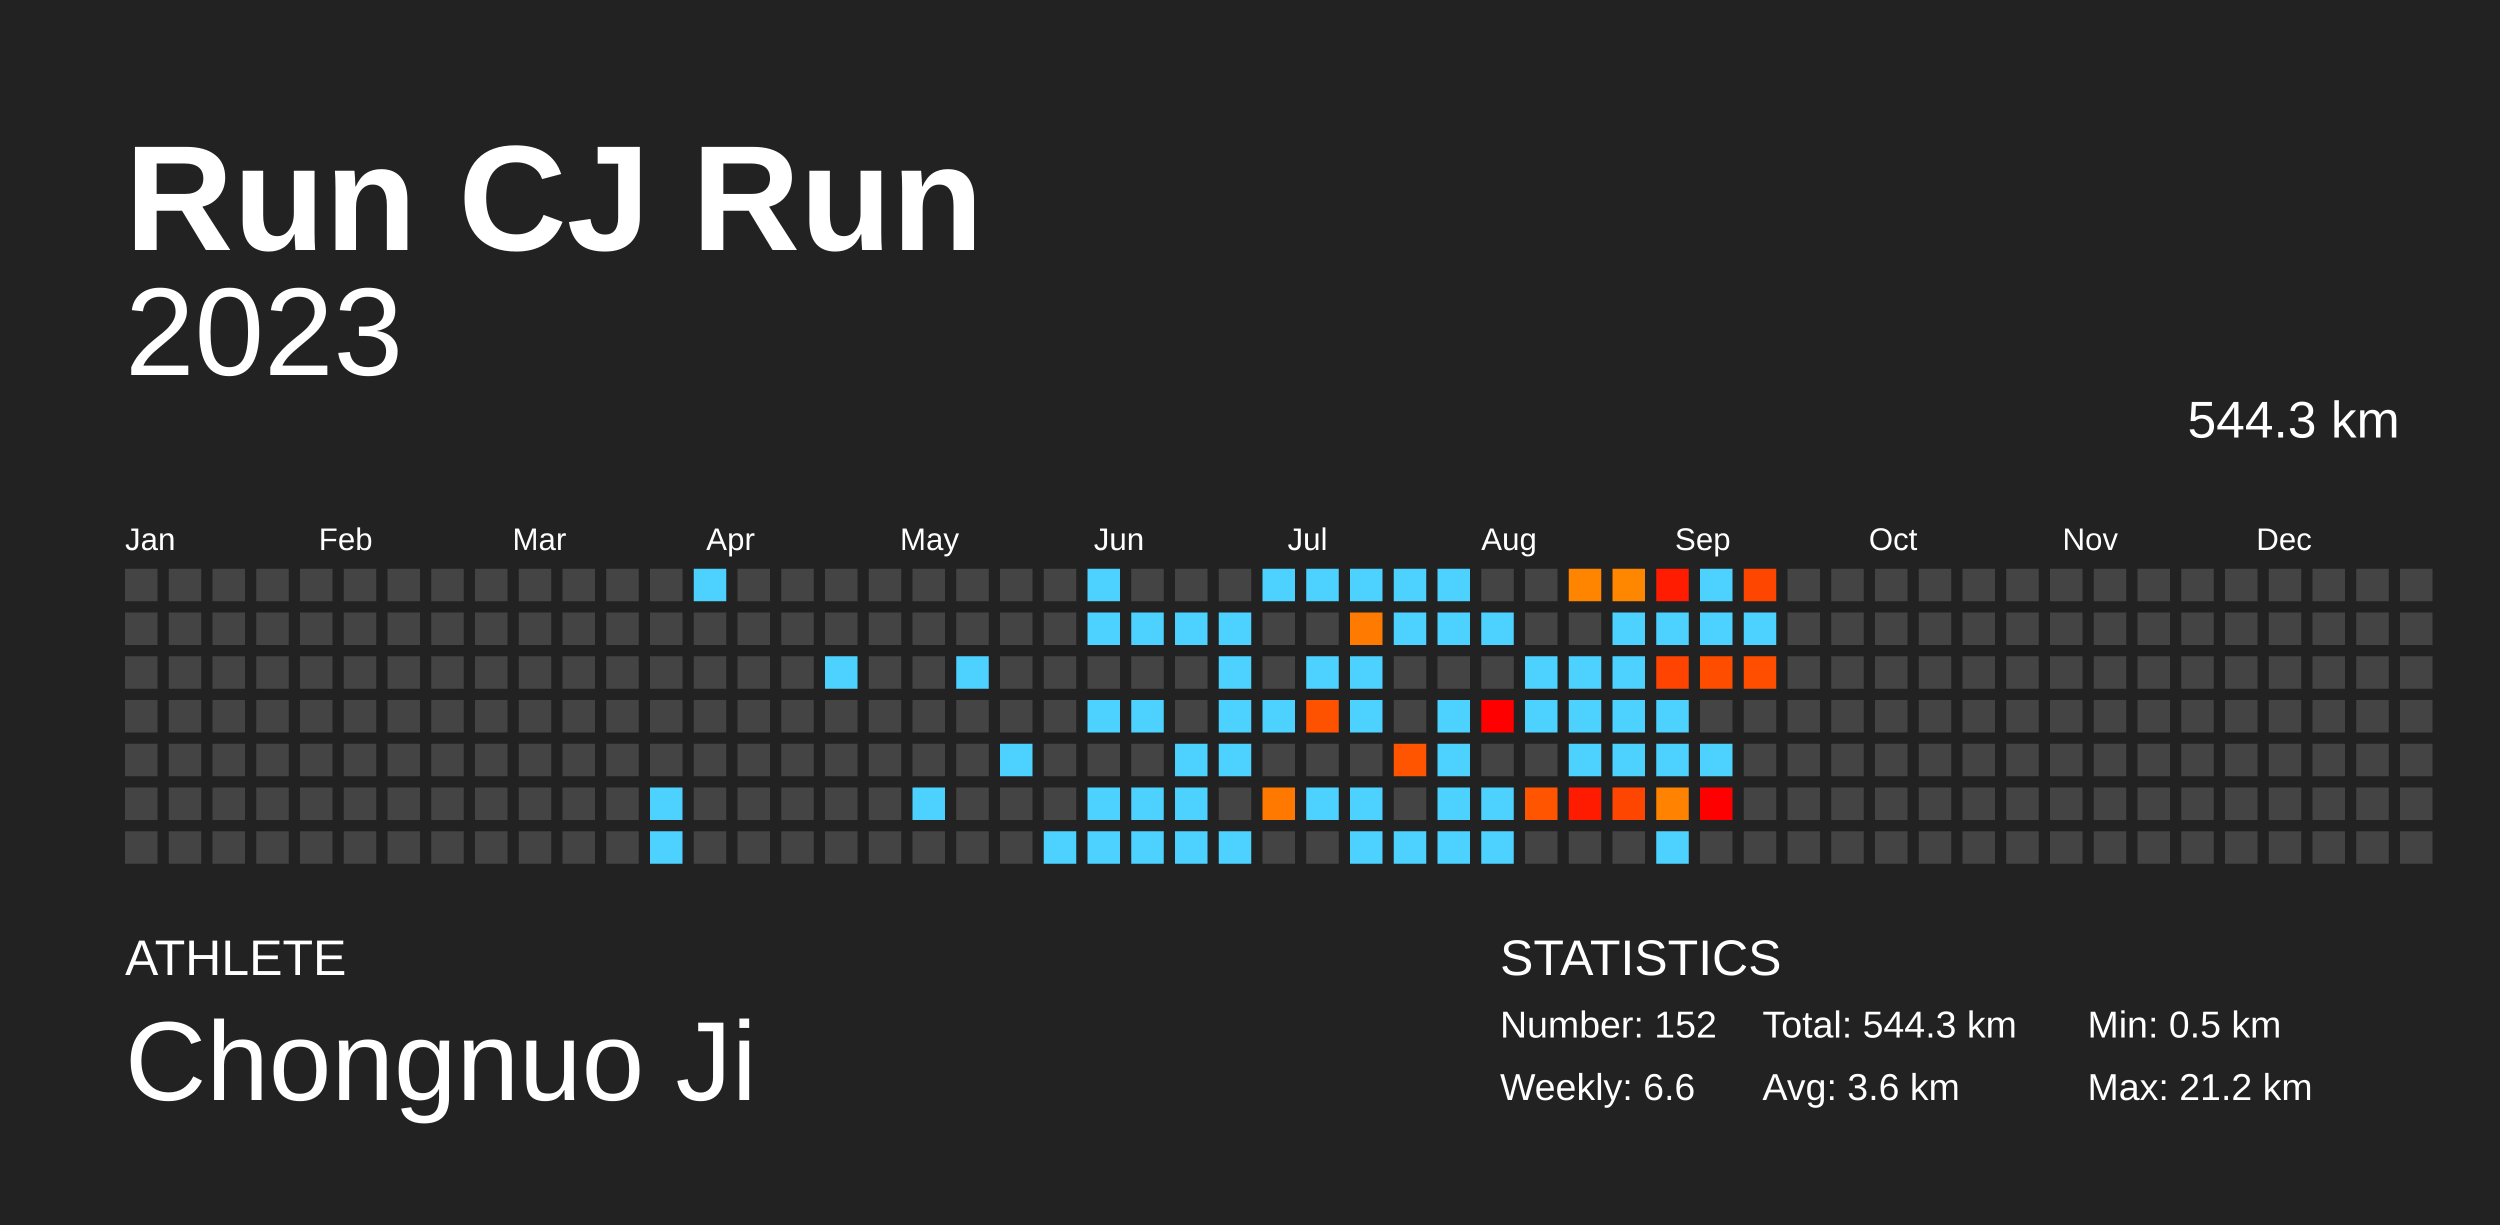
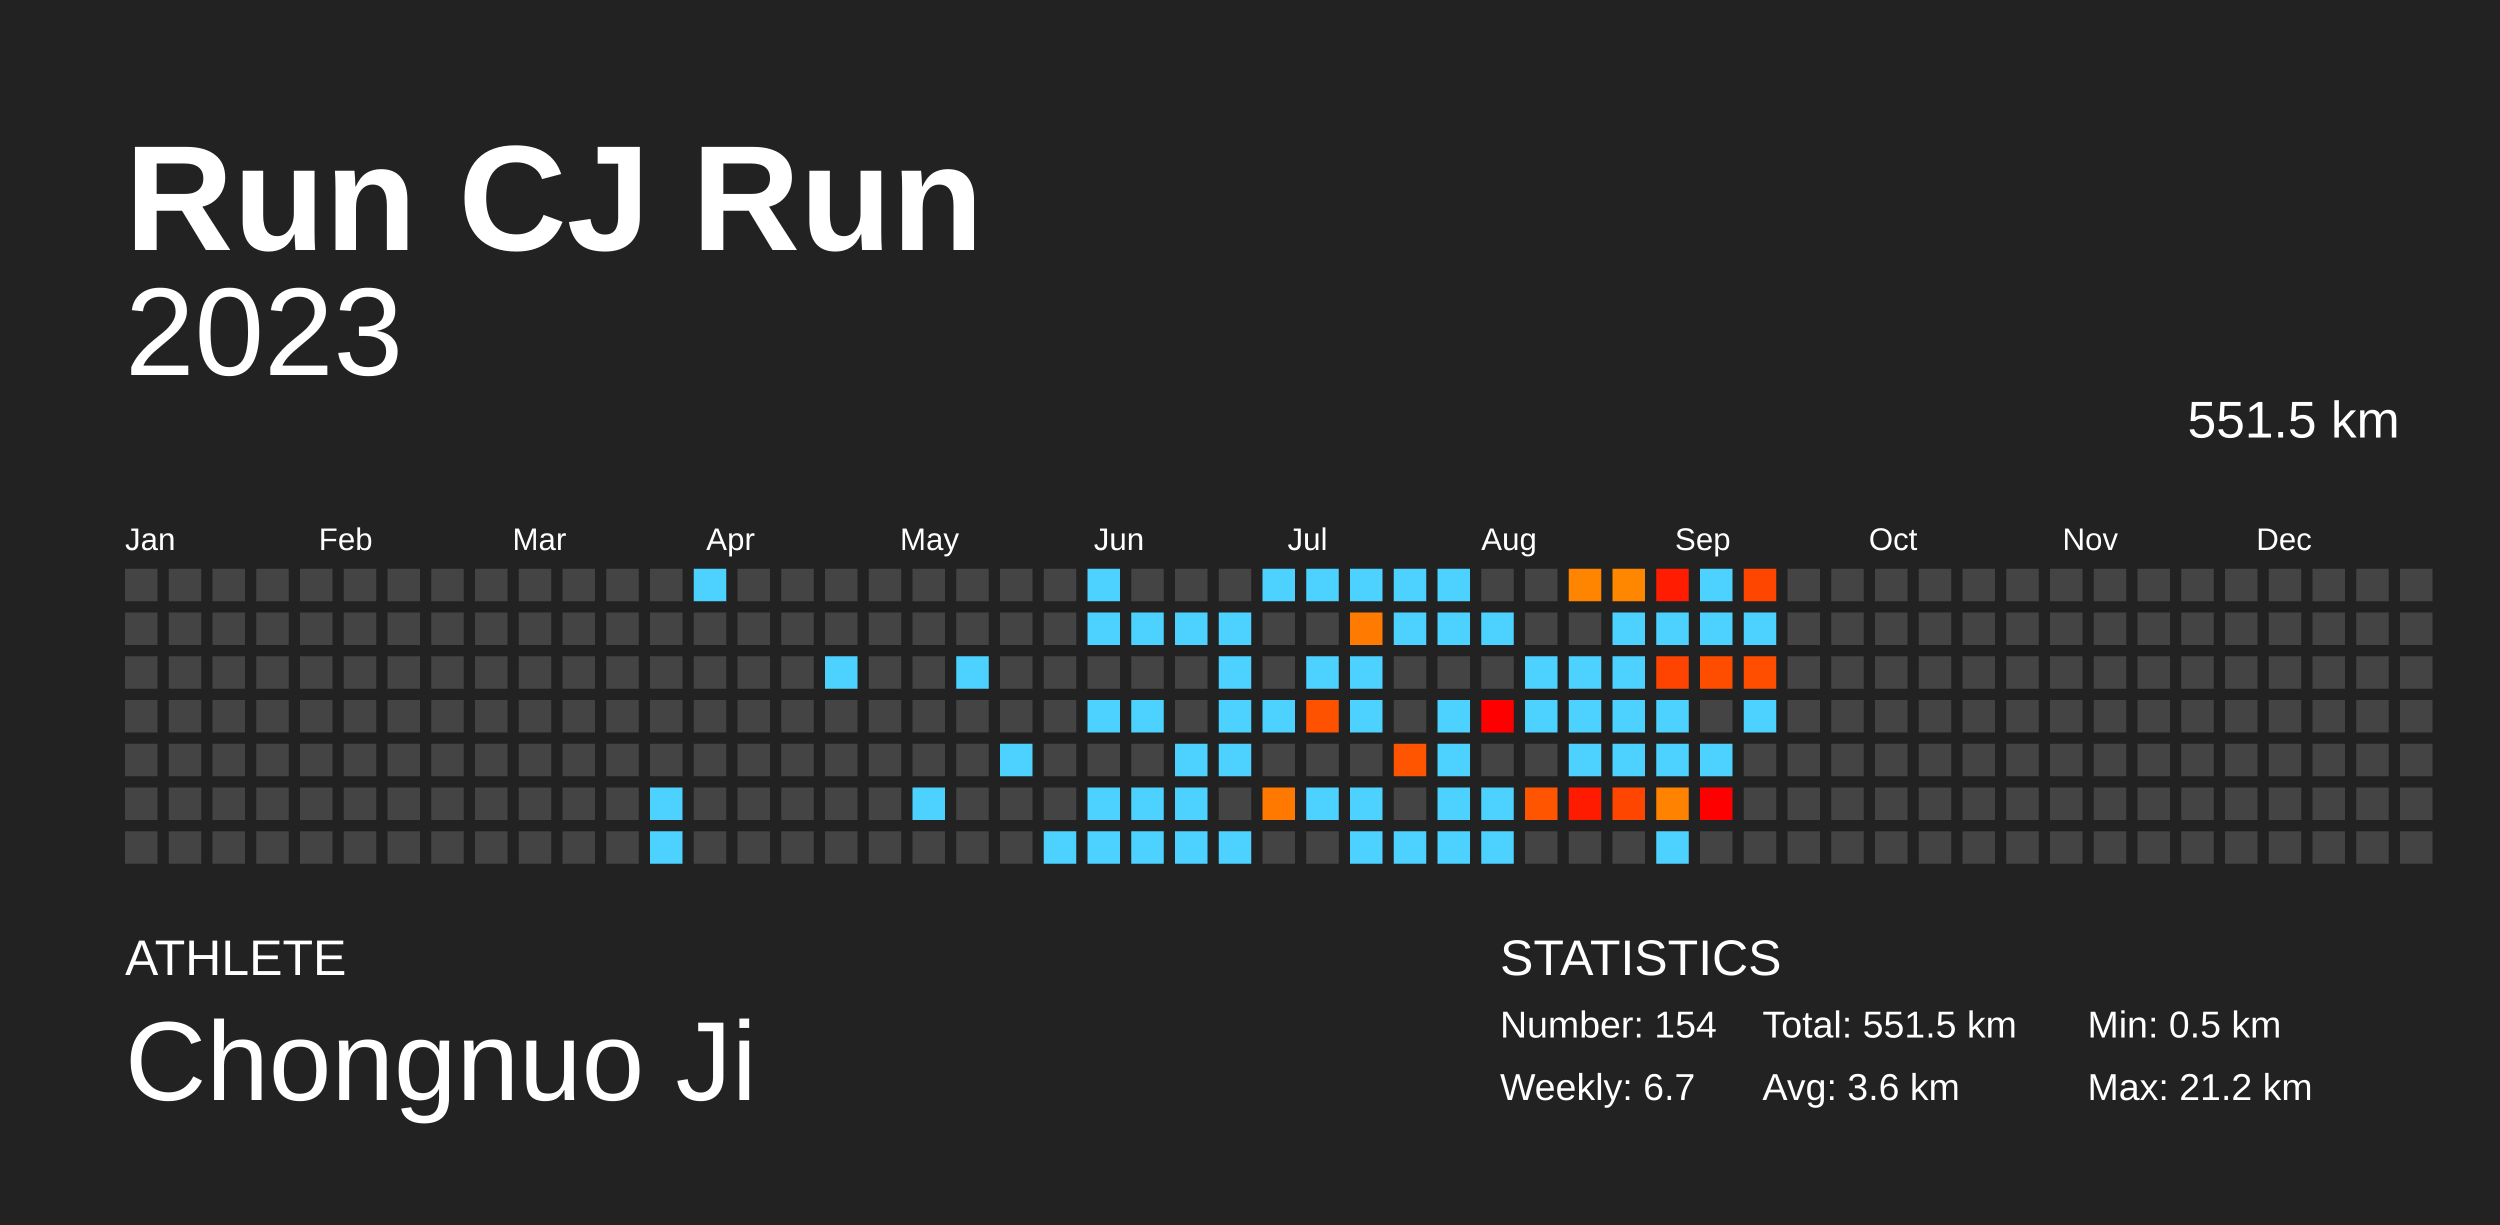
<svg xmlns="http://www.w3.org/2000/svg" baseProfile="full" height="98mm" version="1.1" viewBox="0,0,200,98" width="200mm">
  <defs />
  <rect fill="#222222" height="98" width="200" x="0" y="0" />
  <text fill="#FFFFFF" style="font-size:12px; font-family:Arial; font-weight:bold;" x="10" y="20">Run CJ Run</text>
  <text fill="#FFFFFF" style="font-size:4px; font-family:Arial" x="10" y="78">ATHLETE</text>
  <text fill="#FFFFFF" style="font-size:9px; font-family:Arial" x="10" y="88">Chongnuo Ji</text>
  <text fill="#FFFFFF" style="font-size:4px; font-family:Arial" x="120" y="78">STATISTICS</text>
-   <text fill="#FFFFFF" style="font-size:3px; font-family:Arial" x="120" y="83">Number: 152</text>
-   <text fill="#FFFFFF" style="font-size:3px; font-family:Arial" x="120" y="88">Weekly: 6.6</text>
-   <text fill="#FFFFFF" style="font-size:3px; font-family:Arial" x="141" y="83">Total: 544.3 km</text>
+   <text fill="#FFFFFF" style="font-size:3px; font-family:Arial" x="120" y="83">Number: 154</text>
+   <text fill="#FFFFFF" style="font-size:3px; font-family:Arial" x="120" y="88">Weekly: 6.7</text>
+   <text fill="#FFFFFF" style="font-size:3px; font-family:Arial" x="141" y="83">Total: 551.5 km</text>
  <text fill="#FFFFFF" style="font-size:3px; font-family:Arial" x="141" y="88">Avg: 3.6 km</text>
  <text fill="#FFFFFF" style="font-size:3px; font-family:Arial" x="167" y="83">Min: 0.5 km</text>
  <text fill="#FFFFFF" style="font-size:3px; font-family:Arial" x="167" y="88">Max: 21.2 km</text>
  <text alignment-baseline="hanging" fill="#FFFFFF" style="font-size:10.0px; font-family:Arial;" x="10" y="30">2023</text>
-   <text alignment-baseline="hanging" fill="#FFFFFF" style="font-size:4.125px; font-family:Arial;" x="175" y="35">544.3 km</text>
+   <text alignment-baseline="hanging" fill="#FFFFFF" style="font-size:4.125px; font-family:Arial;" x="175" y="35">551.5 km</text>
  <text fill="#FFFFFF" style="font-size:2.5px; font-family:Arial" x="10.0" y="44">Jan</text>
  <text fill="#FFFFFF" style="font-size:2.5px; font-family:Arial" x="25.5" y="44">Feb</text>
  <text fill="#FFFFFF" style="font-size:2.5px; font-family:Arial" x="41.0" y="44">Mar</text>
  <text fill="#FFFFFF" style="font-size:2.5px; font-family:Arial" x="56.5" y="44">Apr</text>
  <text fill="#FFFFFF" style="font-size:2.5px; font-family:Arial" x="72.0" y="44">May</text>
  <text fill="#FFFFFF" style="font-size:2.5px; font-family:Arial" x="87.5" y="44">Jun</text>
  <text fill="#FFFFFF" style="font-size:2.5px; font-family:Arial" x="103.0" y="44">Jul</text>
  <text fill="#FFFFFF" style="font-size:2.5px; font-family:Arial" x="118.5" y="44">Aug</text>
  <text fill="#FFFFFF" style="font-size:2.5px; font-family:Arial" x="134.0" y="44">Sep</text>
  <text fill="#FFFFFF" style="font-size:2.5px; font-family:Arial" x="149.5" y="44">Oct</text>
  <text fill="#FFFFFF" style="font-size:2.5px; font-family:Arial" x="165.0" y="44">Nov</text>
  <text fill="#FFFFFF" style="font-size:2.5px; font-family:Arial" x="180.5" y="44">Dec</text>
  <rect fill="#444444" height="2.6" width="2.6" x="10.0" y="45.5" />
  <rect fill="#444444" height="2.6" width="2.6" x="10.0" y="49.0" />
  <rect fill="#444444" height="2.6" width="2.6" x="10.0" y="52.5" />
  <rect fill="#444444" height="2.6" width="2.6" x="10.0" y="56.0" />
  <rect fill="#444444" height="2.6" width="2.6" x="10.0" y="59.5" />
  <rect fill="#444444" height="2.6" width="2.6" x="10.0" y="63.0" />
  <rect fill="#444444" height="2.6" width="2.6" x="10.0" y="66.5" />
  <rect fill="#444444" height="2.6" width="2.6" x="13.5" y="45.5" />
  <rect fill="#444444" height="2.6" width="2.6" x="13.5" y="49.0" />
  <rect fill="#444444" height="2.6" width="2.6" x="13.5" y="52.5" />
  <rect fill="#444444" height="2.6" width="2.6" x="13.5" y="56.0" />
  <rect fill="#444444" height="2.6" width="2.6" x="13.5" y="59.5" />
  <rect fill="#444444" height="2.6" width="2.6" x="13.5" y="63.0" />
  <rect fill="#444444" height="2.6" width="2.6" x="13.5" y="66.5" />
  <rect fill="#444444" height="2.6" width="2.6" x="17.0" y="45.5" />
  <rect fill="#444444" height="2.6" width="2.6" x="17.0" y="49.0" />
  <rect fill="#444444" height="2.6" width="2.6" x="17.0" y="52.5" />
  <rect fill="#444444" height="2.6" width="2.6" x="17.0" y="56.0" />
  <rect fill="#444444" height="2.6" width="2.6" x="17.0" y="59.5" />
  <rect fill="#444444" height="2.6" width="2.6" x="17.0" y="63.0" />
  <rect fill="#444444" height="2.6" width="2.6" x="17.0" y="66.5" />
  <rect fill="#444444" height="2.6" width="2.6" x="20.5" y="45.5" />
  <rect fill="#444444" height="2.6" width="2.6" x="20.5" y="49.0" />
  <rect fill="#444444" height="2.6" width="2.6" x="20.5" y="52.5" />
  <rect fill="#444444" height="2.6" width="2.6" x="20.5" y="56.0" />
  <rect fill="#444444" height="2.6" width="2.6" x="20.5" y="59.5" />
  <rect fill="#444444" height="2.6" width="2.6" x="20.5" y="63.0" />
  <rect fill="#444444" height="2.6" width="2.6" x="20.5" y="66.5" />
  <rect fill="#444444" height="2.6" width="2.6" x="24.0" y="45.5" />
  <rect fill="#444444" height="2.6" width="2.6" x="24.0" y="49.0" />
  <rect fill="#444444" height="2.6" width="2.6" x="24.0" y="52.5" />
  <rect fill="#444444" height="2.6" width="2.6" x="24.0" y="56.0" />
  <rect fill="#444444" height="2.6" width="2.6" x="24.0" y="59.5" />
  <rect fill="#444444" height="2.6" width="2.6" x="24.0" y="63.0" />
  <rect fill="#444444" height="2.6" width="2.6" x="24.0" y="66.5" />
  <rect fill="#444444" height="2.6" width="2.6" x="27.5" y="45.5" />
  <rect fill="#444444" height="2.6" width="2.6" x="27.5" y="49.0" />
  <rect fill="#444444" height="2.6" width="2.6" x="27.5" y="52.5" />
  <rect fill="#444444" height="2.6" width="2.6" x="27.5" y="56.0" />
  <rect fill="#444444" height="2.6" width="2.6" x="27.5" y="59.5" />
  <rect fill="#444444" height="2.6" width="2.6" x="27.5" y="63.0" />
  <rect fill="#444444" height="2.6" width="2.6" x="27.5" y="66.5" />
  <rect fill="#444444" height="2.6" width="2.6" x="31.0" y="45.5" />
  <rect fill="#444444" height="2.6" width="2.6" x="31.0" y="49.0" />
  <rect fill="#444444" height="2.6" width="2.6" x="31.0" y="52.5" />
  <rect fill="#444444" height="2.6" width="2.6" x="31.0" y="56.0" />
  <rect fill="#444444" height="2.6" width="2.6" x="31.0" y="59.5" />
  <rect fill="#444444" height="2.6" width="2.6" x="31.0" y="63.0" />
  <rect fill="#444444" height="2.6" width="2.6" x="31.0" y="66.5" />
  <rect fill="#444444" height="2.6" width="2.6" x="34.5" y="45.5" />
  <rect fill="#444444" height="2.6" width="2.6" x="34.5" y="49.0" />
  <rect fill="#444444" height="2.6" width="2.6" x="34.5" y="52.5" />
  <rect fill="#444444" height="2.6" width="2.6" x="34.5" y="56.0" />
  <rect fill="#444444" height="2.6" width="2.6" x="34.5" y="59.5" />
  <rect fill="#444444" height="2.6" width="2.6" x="34.5" y="63.0" />
  <rect fill="#444444" height="2.6" width="2.6" x="34.5" y="66.5" />
  <rect fill="#444444" height="2.6" width="2.6" x="38.0" y="45.5" />
  <rect fill="#444444" height="2.6" width="2.6" x="38.0" y="49.0" />
  <rect fill="#444444" height="2.6" width="2.6" x="38.0" y="52.5" />
  <rect fill="#444444" height="2.6" width="2.6" x="38.0" y="56.0" />
  <rect fill="#444444" height="2.6" width="2.6" x="38.0" y="59.5" />
  <rect fill="#444444" height="2.6" width="2.6" x="38.0" y="63.0" />
  <rect fill="#444444" height="2.6" width="2.6" x="38.0" y="66.5" />
  <rect fill="#444444" height="2.6" width="2.6" x="41.5" y="45.5" />
  <rect fill="#444444" height="2.6" width="2.6" x="41.5" y="49.0" />
  <rect fill="#444444" height="2.6" width="2.6" x="41.5" y="52.5" />
  <rect fill="#444444" height="2.6" width="2.6" x="41.5" y="56.0" />
  <rect fill="#444444" height="2.6" width="2.6" x="41.5" y="59.5" />
  <rect fill="#444444" height="2.6" width="2.6" x="41.5" y="63.0" />
  <rect fill="#444444" height="2.6" width="2.6" x="41.5" y="66.5" />
  <rect fill="#444444" height="2.6" width="2.6" x="45.0" y="45.5" />
  <rect fill="#444444" height="2.6" width="2.6" x="45.0" y="49.0" />
  <rect fill="#444444" height="2.6" width="2.6" x="45.0" y="52.5" />
  <rect fill="#444444" height="2.6" width="2.6" x="45.0" y="56.0" />
  <rect fill="#444444" height="2.6" width="2.6" x="45.0" y="59.5" />
  <rect fill="#444444" height="2.6" width="2.6" x="45.0" y="63.0" />
  <rect fill="#444444" height="2.6" width="2.6" x="45.0" y="66.5" />
  <rect fill="#444444" height="2.6" width="2.6" x="48.5" y="45.5" />
  <rect fill="#444444" height="2.6" width="2.6" x="48.5" y="49.0" />
  <rect fill="#444444" height="2.6" width="2.6" x="48.5" y="52.5" />
  <rect fill="#444444" height="2.6" width="2.6" x="48.5" y="56.0" />
  <rect fill="#444444" height="2.6" width="2.6" x="48.5" y="59.5" />
  <rect fill="#444444" height="2.6" width="2.6" x="48.5" y="63.0" />
  <rect fill="#444444" height="2.6" width="2.6" x="48.5" y="66.5" />
  <rect fill="#444444" height="2.6" width="2.6" x="52.0" y="45.5" />
  <rect fill="#444444" height="2.6" width="2.6" x="52.0" y="49.0" />
  <rect fill="#444444" height="2.6" width="2.6" x="52.0" y="52.5" />
  <rect fill="#444444" height="2.6" width="2.6" x="52.0" y="56.0" />
  <rect fill="#444444" height="2.6" width="2.6" x="52.0" y="59.5" />
  <rect fill="#4dd2ff" height="2.6" width="2.6" x="52.0" y="63.0" />
  <rect fill="#4dd2ff" height="2.6" width="2.6" x="52.0" y="66.5" />
  <rect fill="#4dd2ff" height="2.6" width="2.6" x="55.5" y="45.5" />
  <rect fill="#444444" height="2.6" width="2.6" x="55.5" y="49.0" />
  <rect fill="#444444" height="2.6" width="2.6" x="55.5" y="52.5" />
  <rect fill="#444444" height="2.6" width="2.6" x="55.5" y="56.0" />
  <rect fill="#444444" height="2.6" width="2.6" x="55.5" y="59.5" />
  <rect fill="#444444" height="2.6" width="2.6" x="55.5" y="63.0" />
  <rect fill="#444444" height="2.6" width="2.6" x="55.5" y="66.5" />
  <rect fill="#444444" height="2.6" width="2.6" x="59.0" y="45.5" />
  <rect fill="#444444" height="2.6" width="2.6" x="59.0" y="49.0" />
  <rect fill="#444444" height="2.6" width="2.6" x="59.0" y="52.5" />
  <rect fill="#444444" height="2.6" width="2.6" x="59.0" y="56.0" />
  <rect fill="#444444" height="2.6" width="2.6" x="59.0" y="59.5" />
  <rect fill="#444444" height="2.6" width="2.6" x="59.0" y="63.0" />
  <rect fill="#444444" height="2.6" width="2.6" x="59.0" y="66.5" />
  <rect fill="#444444" height="2.6" width="2.6" x="62.5" y="45.5" />
  <rect fill="#444444" height="2.6" width="2.6" x="62.5" y="49.0" />
  <rect fill="#444444" height="2.6" width="2.6" x="62.5" y="52.5" />
  <rect fill="#444444" height="2.6" width="2.6" x="62.5" y="56.0" />
  <rect fill="#444444" height="2.6" width="2.6" x="62.5" y="59.5" />
  <rect fill="#444444" height="2.6" width="2.6" x="62.5" y="63.0" />
  <rect fill="#444444" height="2.6" width="2.6" x="62.5" y="66.5" />
  <rect fill="#444444" height="2.6" width="2.6" x="66.0" y="45.5" />
  <rect fill="#444444" height="2.6" width="2.6" x="66.0" y="49.0" />
  <rect fill="#4dd2ff" height="2.6" width="2.6" x="66.0" y="52.5" />
  <rect fill="#444444" height="2.6" width="2.6" x="66.0" y="56.0" />
  <rect fill="#444444" height="2.6" width="2.6" x="66.0" y="59.5" />
  <rect fill="#444444" height="2.6" width="2.6" x="66.0" y="63.0" />
  <rect fill="#444444" height="2.6" width="2.6" x="66.0" y="66.5" />
  <rect fill="#444444" height="2.6" width="2.6" x="69.5" y="45.5" />
  <rect fill="#444444" height="2.6" width="2.6" x="69.5" y="49.0" />
  <rect fill="#444444" height="2.6" width="2.6" x="69.5" y="52.5" />
  <rect fill="#444444" height="2.6" width="2.6" x="69.5" y="56.0" />
  <rect fill="#444444" height="2.6" width="2.6" x="69.5" y="59.5" />
  <rect fill="#444444" height="2.6" width="2.6" x="69.5" y="63.0" />
  <rect fill="#444444" height="2.6" width="2.6" x="69.5" y="66.5" />
  <rect fill="#444444" height="2.6" width="2.6" x="73.0" y="45.5" />
  <rect fill="#444444" height="2.6" width="2.6" x="73.0" y="49.0" />
  <rect fill="#444444" height="2.6" width="2.6" x="73.0" y="52.5" />
  <rect fill="#444444" height="2.6" width="2.6" x="73.0" y="56.0" />
  <rect fill="#444444" height="2.6" width="2.6" x="73.0" y="59.5" />
  <rect fill="#4dd2ff" height="2.6" width="2.6" x="73.0" y="63.0" />
  <rect fill="#444444" height="2.6" width="2.6" x="73.0" y="66.5" />
  <rect fill="#444444" height="2.6" width="2.6" x="76.5" y="45.5" />
  <rect fill="#444444" height="2.6" width="2.6" x="76.5" y="49.0" />
  <rect fill="#4dd2ff" height="2.6" width="2.6" x="76.5" y="52.5" />
  <rect fill="#444444" height="2.6" width="2.6" x="76.5" y="56.0" />
  <rect fill="#444444" height="2.6" width="2.6" x="76.5" y="59.5" />
  <rect fill="#444444" height="2.6" width="2.6" x="76.5" y="63.0" />
  <rect fill="#444444" height="2.6" width="2.6" x="76.5" y="66.5" />
  <rect fill="#444444" height="2.6" width="2.6" x="80.0" y="45.5" />
  <rect fill="#444444" height="2.6" width="2.6" x="80.0" y="49.0" />
  <rect fill="#444444" height="2.6" width="2.6" x="80.0" y="52.5" />
  <rect fill="#444444" height="2.6" width="2.6" x="80.0" y="56.0" />
  <rect fill="#4dd2ff" height="2.6" width="2.6" x="80.0" y="59.5" />
  <rect fill="#444444" height="2.6" width="2.6" x="80.0" y="63.0" />
  <rect fill="#444444" height="2.6" width="2.6" x="80.0" y="66.5" />
  <rect fill="#444444" height="2.6" width="2.6" x="83.5" y="45.5" />
  <rect fill="#444444" height="2.6" width="2.6" x="83.5" y="49.0" />
  <rect fill="#444444" height="2.6" width="2.6" x="83.5" y="52.5" />
  <rect fill="#444444" height="2.6" width="2.6" x="83.5" y="56.0" />
  <rect fill="#444444" height="2.6" width="2.6" x="83.5" y="59.5" />
  <rect fill="#444444" height="2.6" width="2.6" x="83.5" y="63.0" />
  <rect fill="#4dd2ff" height="2.6" width="2.6" x="83.5" y="66.5" />
  <rect fill="#4dd2ff" height="2.6" width="2.6" x="87.0" y="45.5" />
  <rect fill="#4dd2ff" height="2.6" width="2.6" x="87.0" y="49.0" />
  <rect fill="#444444" height="2.6" width="2.6" x="87.0" y="52.5" />
  <rect fill="#4dd2ff" height="2.6" width="2.6" x="87.0" y="56.0" />
  <rect fill="#444444" height="2.6" width="2.6" x="87.0" y="59.5" />
  <rect fill="#4dd2ff" height="2.6" width="2.6" x="87.0" y="63.0" />
  <rect fill="#4dd2ff" height="2.6" width="2.6" x="87.0" y="66.5" />
  <rect fill="#444444" height="2.6" width="2.6" x="90.5" y="45.5" />
  <rect fill="#4dd2ff" height="2.6" width="2.6" x="90.5" y="49.0" />
  <rect fill="#444444" height="2.6" width="2.6" x="90.5" y="52.5" />
  <rect fill="#4dd2ff" height="2.6" width="2.6" x="90.5" y="56.0" />
  <rect fill="#444444" height="2.6" width="2.6" x="90.5" y="59.5" />
  <rect fill="#4dd2ff" height="2.6" width="2.6" x="90.5" y="63.0" />
  <rect fill="#4dd2ff" height="2.6" width="2.6" x="90.5" y="66.5" />
  <rect fill="#444444" height="2.6" width="2.6" x="94.0" y="45.5" />
  <rect fill="#4dd2ff" height="2.6" width="2.6" x="94.0" y="49.0" />
  <rect fill="#444444" height="2.6" width="2.6" x="94.0" y="52.5" />
  <rect fill="#444444" height="2.6" width="2.6" x="94.0" y="56.0" />
  <rect fill="#4dd2ff" height="2.6" width="2.6" x="94.0" y="59.5" />
  <rect fill="#4dd2ff" height="2.6" width="2.6" x="94.0" y="63.0" />
  <rect fill="#4dd2ff" height="2.6" width="2.6" x="94.0" y="66.5" />
  <rect fill="#444444" height="2.6" width="2.6" x="97.5" y="45.5" />
  <rect fill="#4dd2ff" height="2.6" width="2.6" x="97.5" y="49.0" />
  <rect fill="#4dd2ff" height="2.6" width="2.6" x="97.5" y="52.5" />
  <rect fill="#4dd2ff" height="2.6" width="2.6" x="97.5" y="56.0" />
  <rect fill="#4dd2ff" height="2.6" width="2.6" x="97.5" y="59.5" />
  <rect fill="#444444" height="2.6" width="2.6" x="97.5" y="63.0" />
  <rect fill="#4dd2ff" height="2.6" width="2.6" x="97.5" y="66.5" />
  <rect fill="#4dd2ff" height="2.6" width="2.6" x="101.0" y="45.5" />
  <rect fill="#444444" height="2.6" width="2.6" x="101.0" y="49.0" />
  <rect fill="#444444" height="2.6" width="2.6" x="101.0" y="52.5" />
  <rect fill="#4dd2ff" height="2.6" width="2.6" x="101.0" y="56.0" />
  <rect fill="#444444" height="2.6" width="2.6" x="101.0" y="59.5" />
  <rect fill="#ff7900" height="2.6" width="2.6" x="101.0" y="63.0" />
  <rect fill="#444444" height="2.6" width="2.6" x="101.0" y="66.5" />
  <rect fill="#4dd2ff" height="2.6" width="2.6" x="104.5" y="45.5" />
  <rect fill="#444444" height="2.6" width="2.6" x="104.5" y="49.0" />
  <rect fill="#4dd2ff" height="2.6" width="2.6" x="104.5" y="52.5" />
  <rect fill="#ff5200" height="2.6" width="2.6" x="104.5" y="56.0" />
  <rect fill="#444444" height="2.6" width="2.6" x="104.5" y="59.5" />
  <rect fill="#4dd2ff" height="2.6" width="2.6" x="104.5" y="63.0" />
  <rect fill="#444444" height="2.6" width="2.6" x="104.5" y="66.5" />
  <rect fill="#4dd2ff" height="2.6" width="2.6" x="108.0" y="45.5" />
  <rect fill="#ff7a00" height="2.6" width="2.6" x="108.0" y="49.0" />
  <rect fill="#4dd2ff" height="2.6" width="2.6" x="108.0" y="52.5" />
  <rect fill="#4dd2ff" height="2.6" width="2.6" x="108.0" y="56.0" />
  <rect fill="#444444" height="2.6" width="2.6" x="108.0" y="59.5" />
  <rect fill="#4dd2ff" height="2.6" width="2.6" x="108.0" y="63.0" />
  <rect fill="#4dd2ff" height="2.6" width="2.6" x="108.0" y="66.5" />
  <rect fill="#4dd2ff" height="2.6" width="2.6" x="111.5" y="45.5" />
  <rect fill="#4dd2ff" height="2.6" width="2.6" x="111.5" y="49.0" />
  <rect fill="#444444" height="2.6" width="2.6" x="111.5" y="52.5" />
  <rect fill="#444444" height="2.6" width="2.6" x="111.5" y="56.0" />
  <rect fill="#ff5500" height="2.6" width="2.6" x="111.5" y="59.5" />
  <rect fill="#444444" height="2.6" width="2.6" x="111.5" y="63.0" />
  <rect fill="#4dd2ff" height="2.6" width="2.6" x="111.5" y="66.5" />
  <rect fill="#4dd2ff" height="2.6" width="2.6" x="115.0" y="45.5" />
  <rect fill="#4dd2ff" height="2.6" width="2.6" x="115.0" y="49.0" />
  <rect fill="#444444" height="2.6" width="2.6" x="115.0" y="52.5" />
  <rect fill="#4dd2ff" height="2.6" width="2.6" x="115.0" y="56.0" />
  <rect fill="#4dd2ff" height="2.6" width="2.6" x="115.0" y="59.5" />
  <rect fill="#4dd2ff" height="2.6" width="2.6" x="115.0" y="63.0" />
  <rect fill="#4dd2ff" height="2.6" width="2.6" x="115.0" y="66.5" />
  <rect fill="#444444" height="2.6" width="2.6" x="118.5" y="45.5" />
  <rect fill="#4dd2ff" height="2.6" width="2.6" x="118.5" y="49.0" />
  <rect fill="#444444" height="2.6" width="2.6" x="118.5" y="52.5" />
  <rect fill="red" height="2.6" width="2.6" x="118.5" y="56.0" />
  <rect fill="#444444" height="2.6" width="2.6" x="118.5" y="59.5" />
  <rect fill="#4dd2ff" height="2.6" width="2.6" x="118.5" y="63.0" />
  <rect fill="#4dd2ff" height="2.6" width="2.6" x="118.5" y="66.5" />
  <rect fill="#444444" height="2.6" width="2.6" x="122.0" y="45.5" />
  <rect fill="#444444" height="2.6" width="2.6" x="122.0" y="49.0" />
  <rect fill="#4dd2ff" height="2.6" width="2.6" x="122.0" y="52.5" />
  <rect fill="#4dd2ff" height="2.6" width="2.6" x="122.0" y="56.0" />
  <rect fill="#444444" height="2.6" width="2.6" x="122.0" y="59.5" />
  <rect fill="#ff5500" height="2.6" width="2.6" x="122.0" y="63.0" />
  <rect fill="#444444" height="2.6" width="2.6" x="122.0" y="66.5" />
  <rect fill="#ff8400" height="2.6" width="2.6" x="125.5" y="45.5" />
  <rect fill="#444444" height="2.6" width="2.6" x="125.5" y="49.0" />
  <rect fill="#4dd2ff" height="2.6" width="2.6" x="125.5" y="52.5" />
  <rect fill="#4dd2ff" height="2.6" width="2.6" x="125.5" y="56.0" />
  <rect fill="#4dd2ff" height="2.6" width="2.6" x="125.5" y="59.5" />
  <rect fill="#ff1b00" height="2.6" width="2.6" x="125.5" y="63.0" />
  <rect fill="#444444" height="2.6" width="2.6" x="125.5" y="66.5" />
  <rect fill="#ff8700" height="2.6" width="2.6" x="129.0" y="45.5" />
  <rect fill="#4dd2ff" height="2.6" width="2.6" x="129.0" y="49.0" />
  <rect fill="#4dd2ff" height="2.6" width="2.6" x="129.0" y="52.5" />
  <rect fill="#4dd2ff" height="2.6" width="2.6" x="129.0" y="56.0" />
  <rect fill="#4dd2ff" height="2.6" width="2.6" x="129.0" y="59.5" />
  <rect fill="#ff4600" height="2.6" width="2.6" x="129.0" y="63.0" />
  <rect fill="#444444" height="2.6" width="2.6" x="129.0" y="66.5" />
  <rect fill="#ff1c00" height="2.6" width="2.6" x="132.5" y="45.5" />
  <rect fill="#4dd2ff" height="2.6" width="2.6" x="132.5" y="49.0" />
  <rect fill="#ff4300" height="2.6" width="2.6" x="132.5" y="52.5" />
  <rect fill="#4dd2ff" height="2.6" width="2.6" x="132.5" y="56.0" />
  <rect fill="#4dd2ff" height="2.6" width="2.6" x="132.5" y="59.5" />
  <rect fill="#ff8200" height="2.6" width="2.6" x="132.5" y="63.0" />
  <rect fill="#4dd2ff" height="2.6" width="2.6" x="132.5" y="66.5" />
  <rect fill="#4dd2ff" height="2.6" width="2.6" x="136.0" y="45.5" />
  <rect fill="#4dd2ff" height="2.6" width="2.6" x="136.0" y="49.0" />
  <rect fill="#ff4d00" height="2.6" width="2.6" x="136.0" y="52.5" />
  <rect fill="#444444" height="2.6" width="2.6" x="136.0" y="56.0" />
  <rect fill="#4dd2ff" height="2.6" width="2.6" x="136.0" y="59.5" />
  <rect fill="red" height="2.6" width="2.6" x="136.0" y="63.0" />
  <rect fill="#444444" height="2.6" width="2.6" x="136.0" y="66.5" />
  <rect fill="#ff4600" height="2.6" width="2.6" x="139.5" y="45.5" />
  <rect fill="#4dd2ff" height="2.6" width="2.6" x="139.5" y="49.0" />
  <rect fill="#ff4e00" height="2.6" width="2.6" x="139.5" y="52.5" />
-   <rect fill="#444444" height="2.6" width="2.6" x="139.5" y="56.0" />
+   <rect fill="#4dd2ff" height="2.6" width="2.6" x="139.5" y="56.0" />
  <rect fill="#444444" height="2.6" width="2.6" x="139.5" y="59.5" />
  <rect fill="#444444" height="2.6" width="2.6" x="139.5" y="63.0" />
  <rect fill="#444444" height="2.6" width="2.6" x="139.5" y="66.5" />
  <rect fill="#444444" height="2.6" width="2.6" x="143.0" y="45.5" />
  <rect fill="#444444" height="2.6" width="2.6" x="143.0" y="49.0" />
  <rect fill="#444444" height="2.6" width="2.6" x="143.0" y="52.5" />
  <rect fill="#444444" height="2.6" width="2.6" x="143.0" y="56.0" />
  <rect fill="#444444" height="2.6" width="2.6" x="143.0" y="59.5" />
  <rect fill="#444444" height="2.6" width="2.6" x="143.0" y="63.0" />
  <rect fill="#444444" height="2.6" width="2.6" x="143.0" y="66.5" />
  <rect fill="#444444" height="2.6" width="2.6" x="146.5" y="45.5" />
  <rect fill="#444444" height="2.6" width="2.6" x="146.5" y="49.0" />
  <rect fill="#444444" height="2.6" width="2.6" x="146.5" y="52.5" />
  <rect fill="#444444" height="2.6" width="2.6" x="146.5" y="56.0" />
  <rect fill="#444444" height="2.6" width="2.6" x="146.5" y="59.5" />
  <rect fill="#444444" height="2.6" width="2.6" x="146.5" y="63.0" />
  <rect fill="#444444" height="2.6" width="2.6" x="146.5" y="66.5" />
  <rect fill="#444444" height="2.6" width="2.6" x="150.0" y="45.5" />
  <rect fill="#444444" height="2.6" width="2.6" x="150.0" y="49.0" />
  <rect fill="#444444" height="2.6" width="2.6" x="150.0" y="52.5" />
  <rect fill="#444444" height="2.6" width="2.6" x="150.0" y="56.0" />
  <rect fill="#444444" height="2.6" width="2.6" x="150.0" y="59.5" />
  <rect fill="#444444" height="2.6" width="2.6" x="150.0" y="63.0" />
  <rect fill="#444444" height="2.6" width="2.6" x="150.0" y="66.5" />
  <rect fill="#444444" height="2.6" width="2.6" x="153.5" y="45.5" />
  <rect fill="#444444" height="2.6" width="2.6" x="153.5" y="49.0" />
  <rect fill="#444444" height="2.6" width="2.6" x="153.5" y="52.5" />
  <rect fill="#444444" height="2.6" width="2.6" x="153.5" y="56.0" />
  <rect fill="#444444" height="2.6" width="2.6" x="153.5" y="59.5" />
  <rect fill="#444444" height="2.6" width="2.6" x="153.5" y="63.0" />
  <rect fill="#444444" height="2.6" width="2.6" x="153.5" y="66.5" />
  <rect fill="#444444" height="2.6" width="2.6" x="157.0" y="45.5" />
  <rect fill="#444444" height="2.6" width="2.6" x="157.0" y="49.0" />
  <rect fill="#444444" height="2.6" width="2.6" x="157.0" y="52.5" />
  <rect fill="#444444" height="2.6" width="2.6" x="157.0" y="56.0" />
  <rect fill="#444444" height="2.6" width="2.6" x="157.0" y="59.5" />
  <rect fill="#444444" height="2.6" width="2.6" x="157.0" y="63.0" />
  <rect fill="#444444" height="2.6" width="2.6" x="157.0" y="66.5" />
  <rect fill="#444444" height="2.6" width="2.6" x="160.5" y="45.5" />
  <rect fill="#444444" height="2.6" width="2.6" x="160.5" y="49.0" />
  <rect fill="#444444" height="2.6" width="2.6" x="160.5" y="52.5" />
  <rect fill="#444444" height="2.6" width="2.6" x="160.5" y="56.0" />
  <rect fill="#444444" height="2.6" width="2.6" x="160.5" y="59.5" />
  <rect fill="#444444" height="2.6" width="2.6" x="160.5" y="63.0" />
  <rect fill="#444444" height="2.6" width="2.6" x="160.5" y="66.5" />
  <rect fill="#444444" height="2.6" width="2.6" x="164.0" y="45.5" />
  <rect fill="#444444" height="2.6" width="2.6" x="164.0" y="49.0" />
  <rect fill="#444444" height="2.6" width="2.6" x="164.0" y="52.5" />
  <rect fill="#444444" height="2.6" width="2.6" x="164.0" y="56.0" />
  <rect fill="#444444" height="2.6" width="2.6" x="164.0" y="59.5" />
  <rect fill="#444444" height="2.6" width="2.6" x="164.0" y="63.0" />
  <rect fill="#444444" height="2.6" width="2.6" x="164.0" y="66.5" />
  <rect fill="#444444" height="2.6" width="2.6" x="167.5" y="45.5" />
  <rect fill="#444444" height="2.6" width="2.6" x="167.5" y="49.0" />
  <rect fill="#444444" height="2.6" width="2.6" x="167.5" y="52.5" />
  <rect fill="#444444" height="2.6" width="2.6" x="167.5" y="56.0" />
  <rect fill="#444444" height="2.6" width="2.6" x="167.5" y="59.5" />
  <rect fill="#444444" height="2.6" width="2.6" x="167.5" y="63.0" />
  <rect fill="#444444" height="2.6" width="2.6" x="167.5" y="66.5" />
  <rect fill="#444444" height="2.6" width="2.6" x="171.0" y="45.5" />
  <rect fill="#444444" height="2.6" width="2.6" x="171.0" y="49.0" />
  <rect fill="#444444" height="2.6" width="2.6" x="171.0" y="52.5" />
  <rect fill="#444444" height="2.6" width="2.6" x="171.0" y="56.0" />
  <rect fill="#444444" height="2.6" width="2.6" x="171.0" y="59.5" />
  <rect fill="#444444" height="2.6" width="2.6" x="171.0" y="63.0" />
  <rect fill="#444444" height="2.6" width="2.6" x="171.0" y="66.5" />
  <rect fill="#444444" height="2.6" width="2.6" x="174.5" y="45.5" />
  <rect fill="#444444" height="2.6" width="2.6" x="174.5" y="49.0" />
  <rect fill="#444444" height="2.6" width="2.6" x="174.5" y="52.5" />
  <rect fill="#444444" height="2.6" width="2.6" x="174.5" y="56.0" />
  <rect fill="#444444" height="2.6" width="2.6" x="174.5" y="59.5" />
  <rect fill="#444444" height="2.6" width="2.6" x="174.5" y="63.0" />
  <rect fill="#444444" height="2.6" width="2.6" x="174.5" y="66.5" />
  <rect fill="#444444" height="2.6" width="2.6" x="178.0" y="45.5" />
  <rect fill="#444444" height="2.6" width="2.6" x="178.0" y="49.0" />
  <rect fill="#444444" height="2.6" width="2.6" x="178.0" y="52.5" />
  <rect fill="#444444" height="2.6" width="2.6" x="178.0" y="56.0" />
  <rect fill="#444444" height="2.6" width="2.6" x="178.0" y="59.5" />
  <rect fill="#444444" height="2.6" width="2.6" x="178.0" y="63.0" />
  <rect fill="#444444" height="2.6" width="2.6" x="178.0" y="66.5" />
  <rect fill="#444444" height="2.6" width="2.6" x="181.5" y="45.5" />
  <rect fill="#444444" height="2.6" width="2.6" x="181.5" y="49.0" />
  <rect fill="#444444" height="2.6" width="2.6" x="181.5" y="52.5" />
  <rect fill="#444444" height="2.6" width="2.6" x="181.5" y="56.0" />
  <rect fill="#444444" height="2.6" width="2.6" x="181.5" y="59.5" />
  <rect fill="#444444" height="2.6" width="2.6" x="181.5" y="63.0" />
  <rect fill="#444444" height="2.6" width="2.6" x="181.5" y="66.5" />
  <rect fill="#444444" height="2.6" width="2.6" x="185.0" y="45.5" />
  <rect fill="#444444" height="2.6" width="2.6" x="185.0" y="49.0" />
  <rect fill="#444444" height="2.6" width="2.6" x="185.0" y="52.5" />
  <rect fill="#444444" height="2.6" width="2.6" x="185.0" y="56.0" />
  <rect fill="#444444" height="2.6" width="2.6" x="185.0" y="59.5" />
  <rect fill="#444444" height="2.6" width="2.6" x="185.0" y="63.0" />
  <rect fill="#444444" height="2.6" width="2.6" x="185.0" y="66.5" />
  <rect fill="#444444" height="2.6" width="2.6" x="188.5" y="45.5" />
  <rect fill="#444444" height="2.6" width="2.6" x="188.5" y="49.0" />
  <rect fill="#444444" height="2.6" width="2.6" x="188.5" y="52.5" />
  <rect fill="#444444" height="2.6" width="2.6" x="188.5" y="56.0" />
  <rect fill="#444444" height="2.6" width="2.6" x="188.5" y="59.5" />
  <rect fill="#444444" height="2.6" width="2.6" x="188.5" y="63.0" />
  <rect fill="#444444" height="2.6" width="2.6" x="188.5" y="66.5" />
  <rect fill="#444444" height="2.6" width="2.6" x="192.0" y="45.5" />
  <rect fill="#444444" height="2.6" width="2.6" x="192.0" y="49.0" />
  <rect fill="#444444" height="2.6" width="2.6" x="192.0" y="52.5" />
  <rect fill="#444444" height="2.6" width="2.6" x="192.0" y="56.0" />
  <rect fill="#444444" height="2.6" width="2.6" x="192.0" y="59.5" />
  <rect fill="#444444" height="2.6" width="2.6" x="192.0" y="63.0" />
  <rect fill="#444444" height="2.6" width="2.6" x="192.0" y="66.5" />
</svg>
